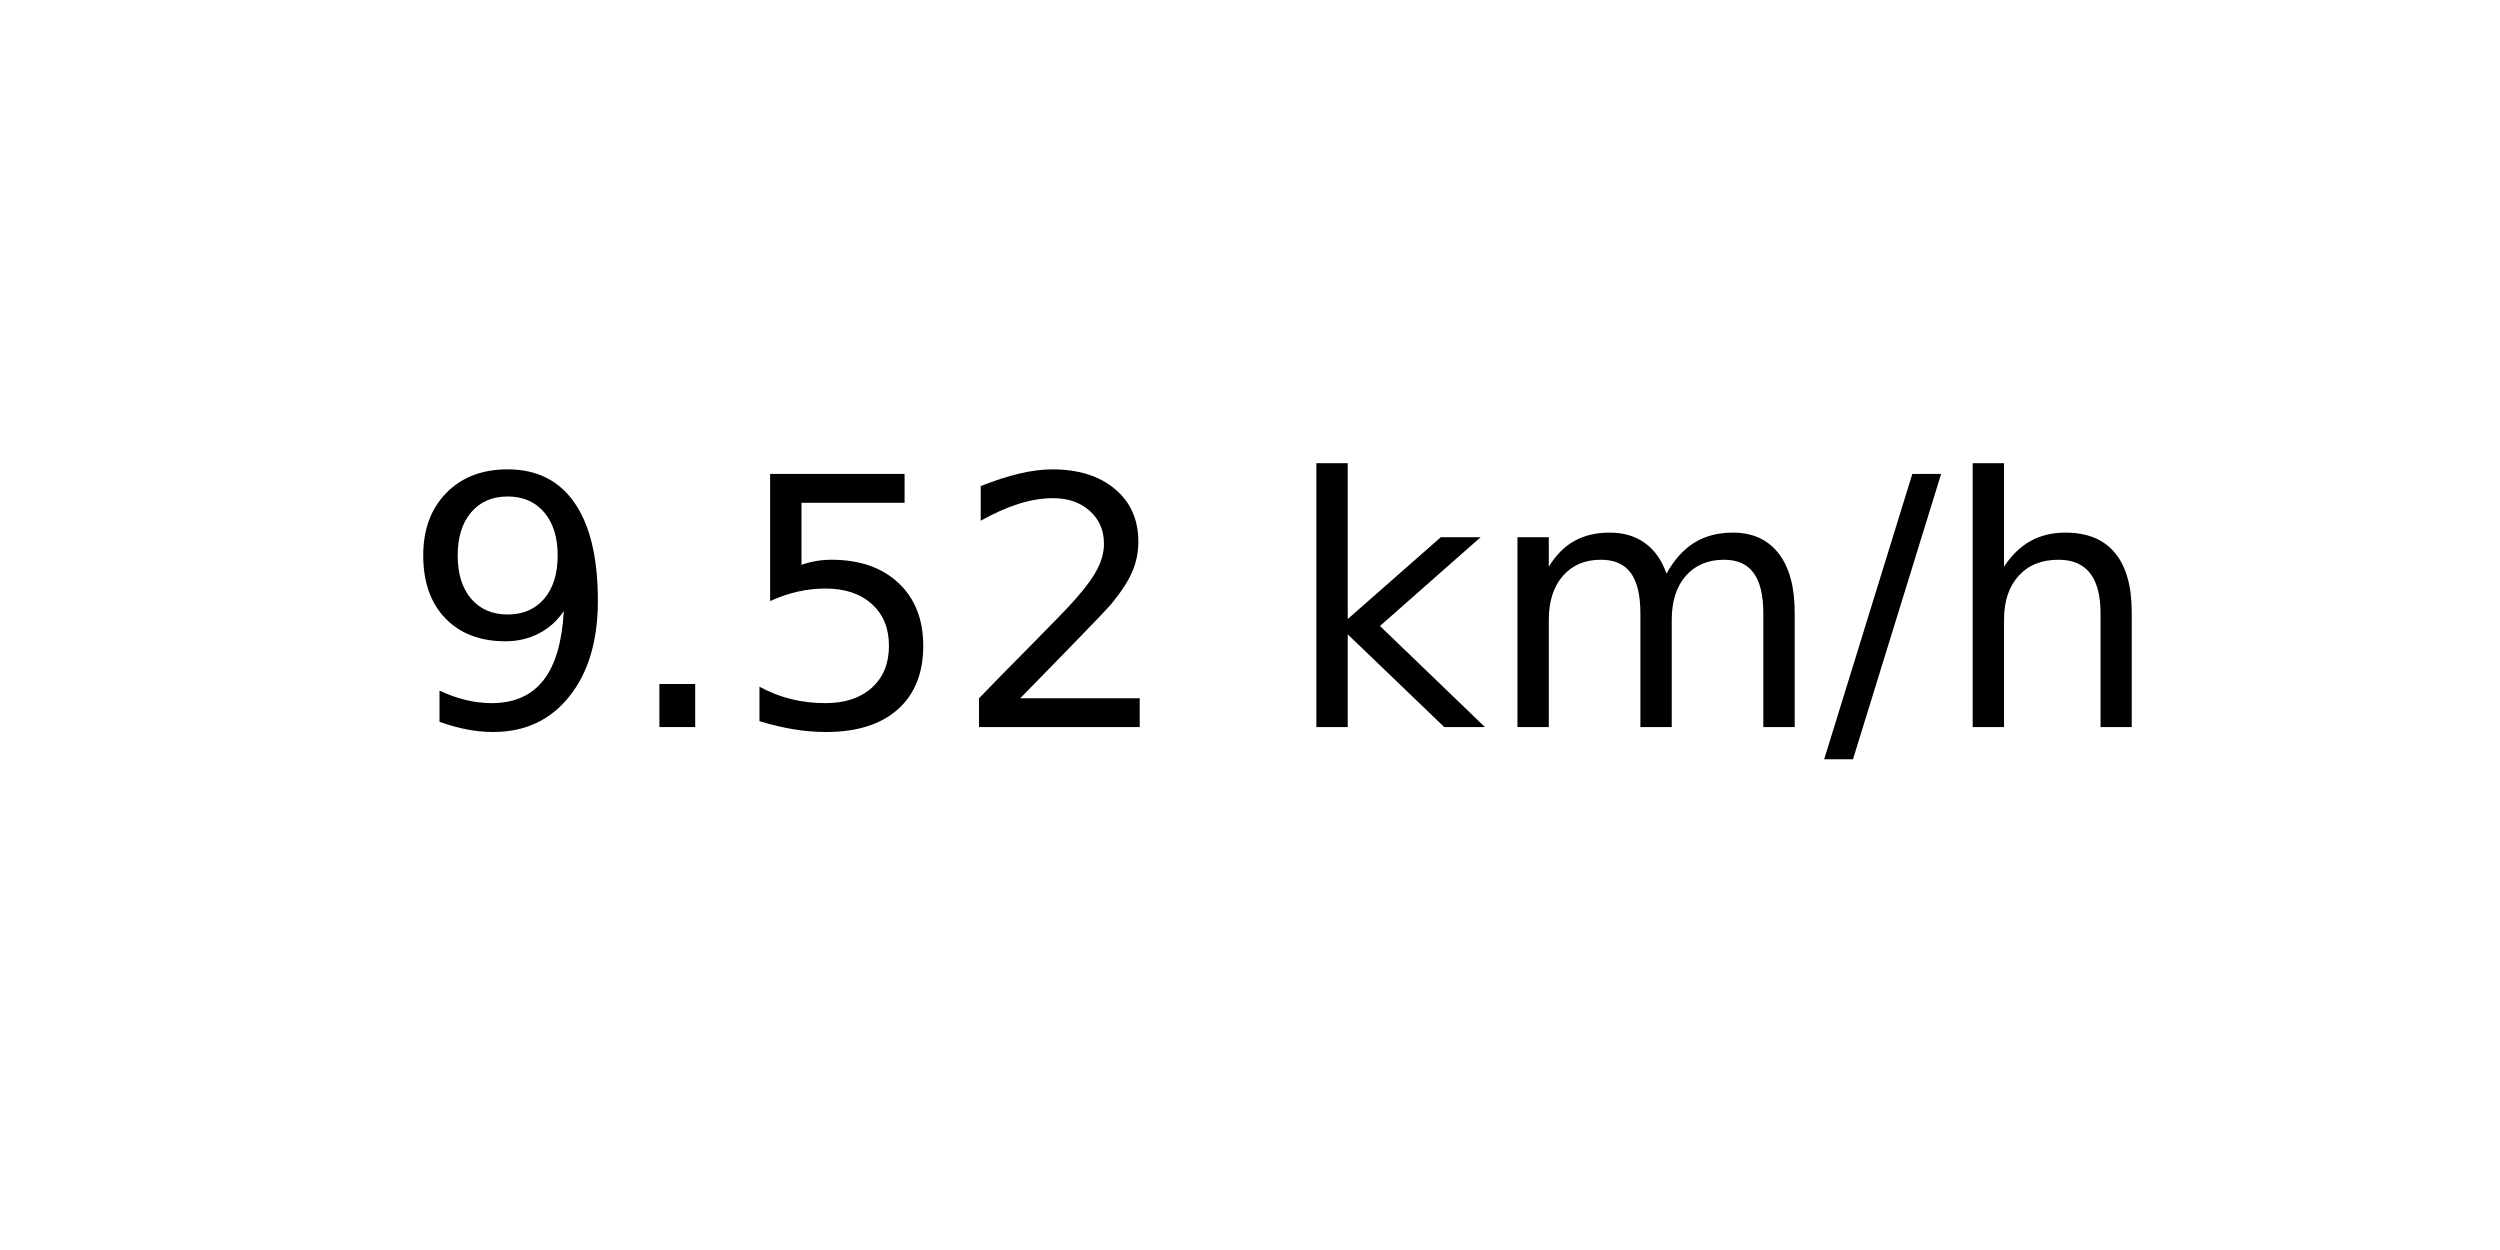
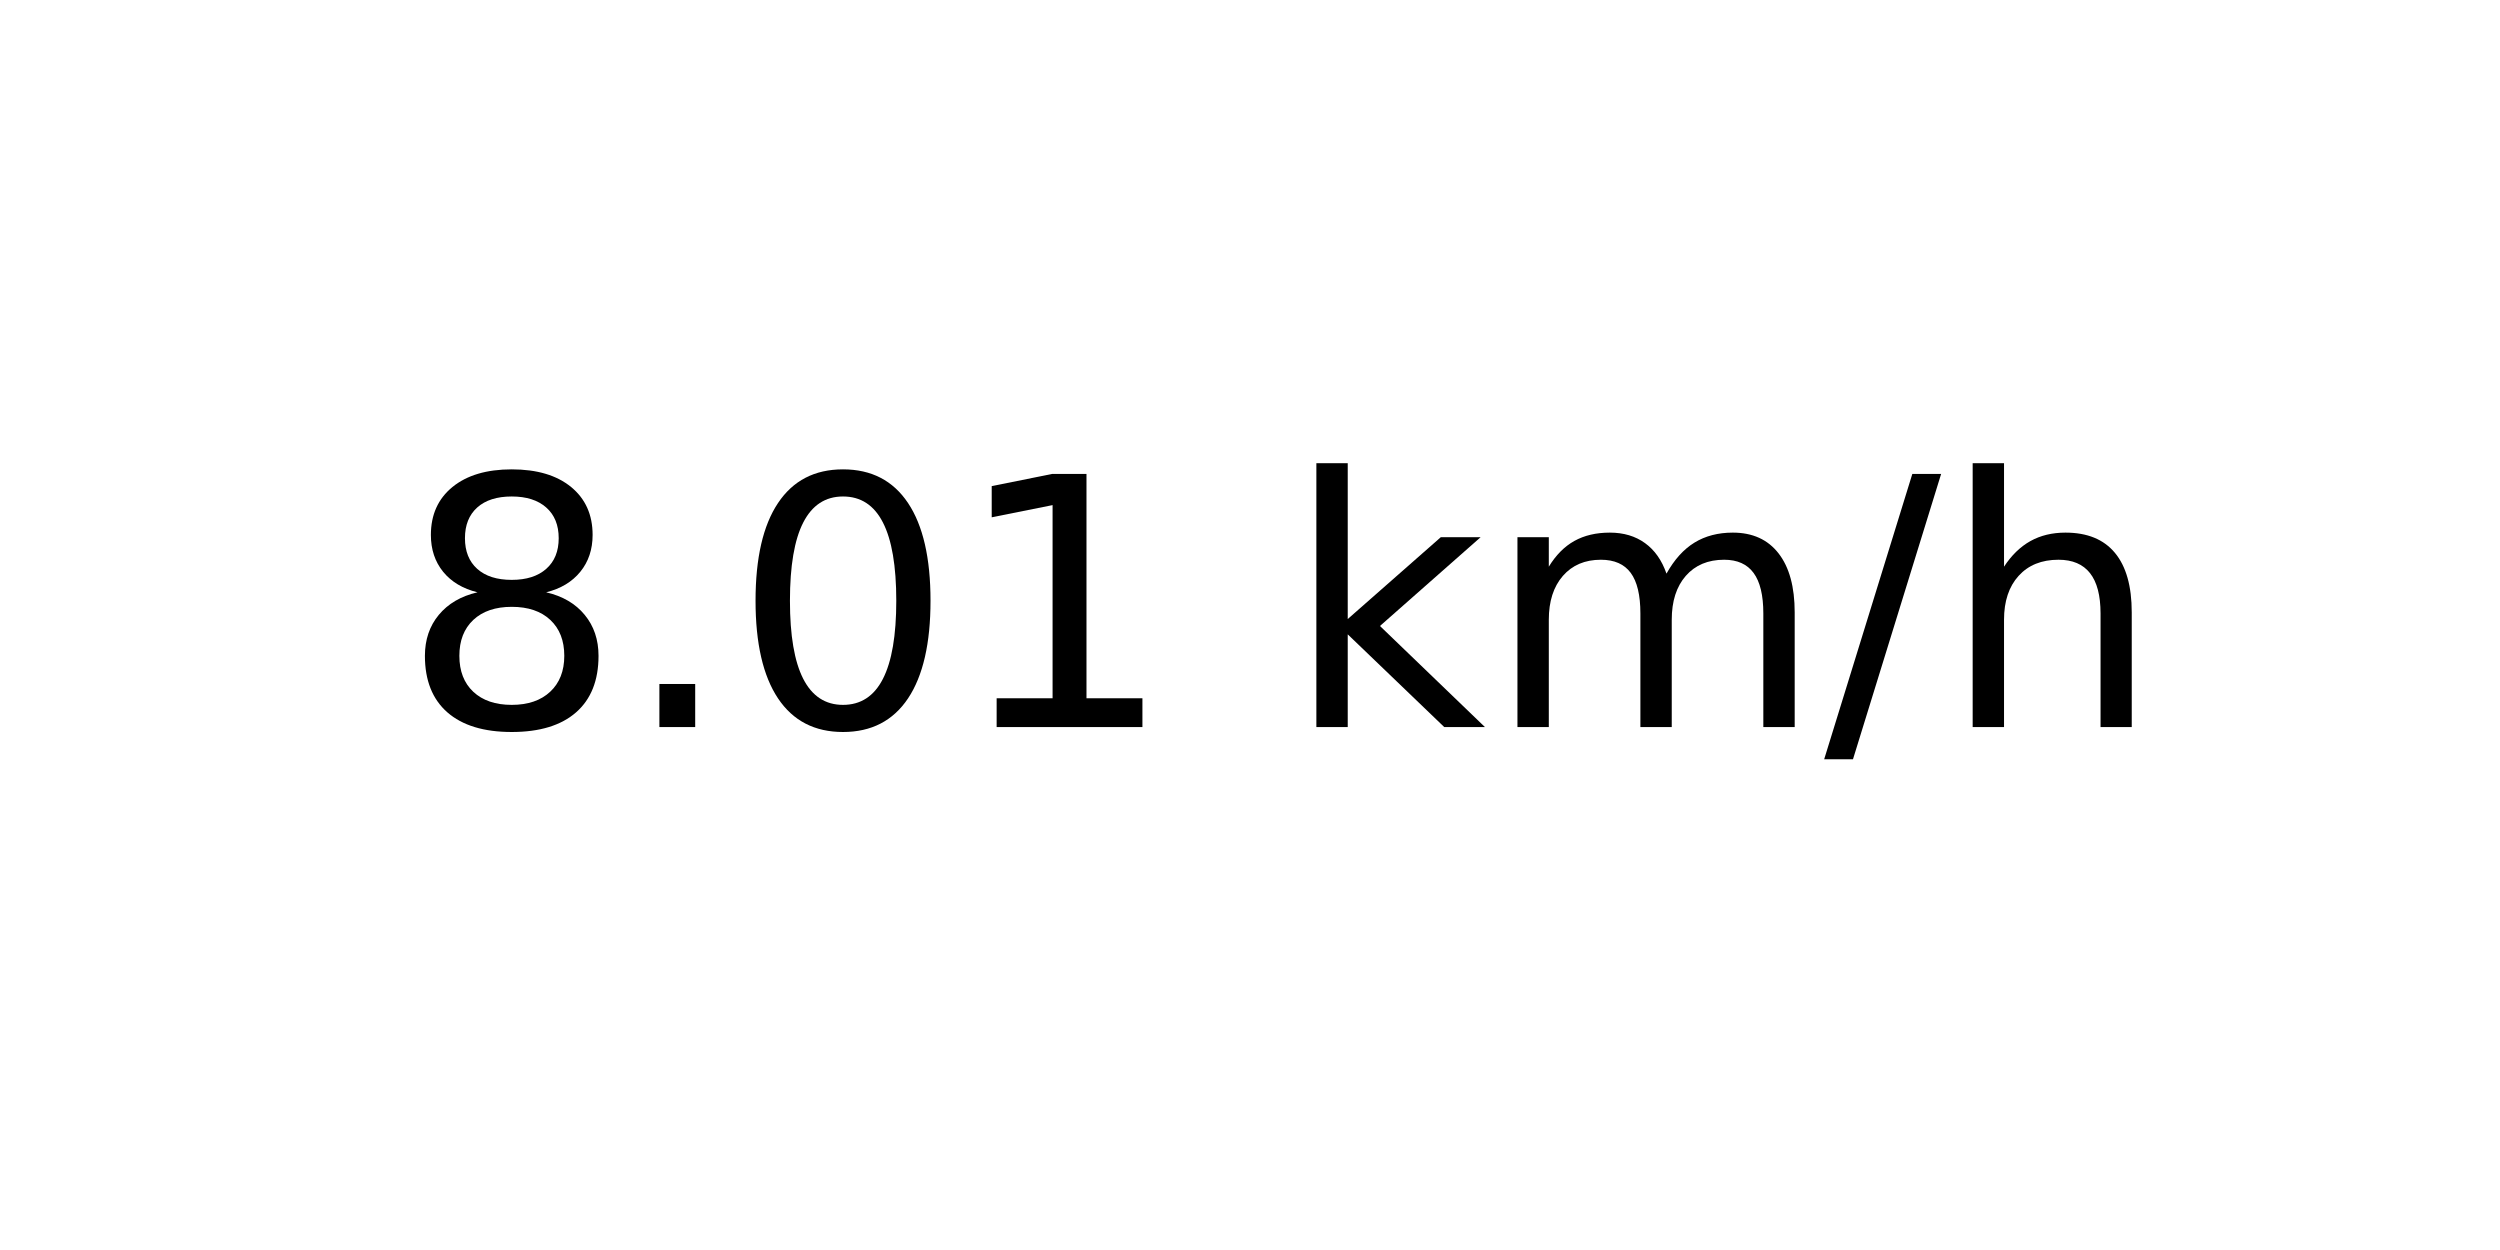
<svg xmlns="http://www.w3.org/2000/svg" xmlns:xlink="http://www.w3.org/1999/xlink" width="72pt" height="36pt" viewBox="0 0 72 36" version="1.1">
  <defs>
    <style type="text/css">*{stroke-linejoin: round; stroke-linecap: butt}</style>
  </defs>
  <g id="figure_1">
    <g id="axes_1">
      <g id="text_1">
        <g transform="translate(11.55937 20.93937) scale(0.1 -0.1)">
          <defs>
-             <path id="DejaVuSans-39" d="M 703 97  L 703 672  Q 941 559 1184 500  Q 1428 441 1663 441  Q 2288 441 2617 861  Q 2947 1281 2994 2138  Q 2813 1869 2534 1725  Q 2256 1581 1919 1581  Q 1219 1581 811 2004  Q 403 2428 403 3163  Q 403 3881 828 4315  Q 1253 4750 1959 4750  Q 2769 4750 3195 4129  Q 3622 3509 3622 2328  Q 3622 1225 3098 567  Q 2575 -91 1691 -91  Q 1453 -91 1209 -44  Q 966 3 703 97  z M 1959 2075  Q 2384 2075 2632 2365  Q 2881 2656 2881 3163  Q 2881 3666 2632 3958  Q 2384 4250 1959 4250  Q 1534 4250 1286 3958  Q 1038 3666 1038 3163  Q 1038 2656 1286 2365  Q 1534 2075 1959 2075  z " transform="scale(0.015625)" />
+             <path id="DejaVuSans-38" d="M 2034 2216  Q 1584 2216 1326 1975  Q 1069 1734 1069 1313  Q 1069 891 1326 650  Q 1584 409 2034 409  Q 2484 409 2743 651  Q 3003 894 3003 1313  Q 3003 1734 2745 1975  Q 2488 2216 2034 2216  z M 1403 2484  Q 997 2584 770 2862  Q 544 3141 544 3541  Q 544 4100 942 4425  Q 1341 4750 2034 4750  Q 2731 4750 3128 4425  Q 3525 4100 3525 3541  Q 3525 3141 3298 2862  Q 3072 2584 2669 2484  Q 3125 2378 3379 2068  Q 3634 1759 3634 1313  Q 3634 634 3220 271  Q 2806 -91 2034 -91  Q 1263 -91 848 271  Q 434 634 434 1313  Q 434 1759 690 2068  Q 947 2378 1403 2484  z M 1172 3481  Q 1172 3119 1398 2916  Q 1625 2713 2034 2713  Q 2441 2713 2670 2916  Q 2900 3119 2900 3481  Q 2900 3844 2670 4047  Q 2441 4250 2034 4250  Q 1625 4250 1398 4047  Q 1172 3844 1172 3481  z " transform="scale(0.015625)" />
            <path id="DejaVuSans-2e" d="M 684 794  L 1344 794  L 1344 0  L 684 0  L 684 794  z " transform="scale(0.015625)" />
-             <path id="DejaVuSans-35" d="M 691 4666  L 3169 4666  L 3169 4134  L 1269 4134  L 1269 2991  Q 1406 3038 1543 3061  Q 1681 3084 1819 3084  Q 2600 3084 3056 2656  Q 3513 2228 3513 1497  Q 3513 744 3044 326  Q 2575 -91 1722 -91  Q 1428 -91 1123 -41  Q 819 9 494 109  L 494 744  Q 775 591 1075 516  Q 1375 441 1709 441  Q 2250 441 2565 725  Q 2881 1009 2881 1497  Q 2881 1984 2565 2268  Q 2250 2553 1709 2553  Q 1456 2553 1204 2497  Q 953 2441 691 2322  L 691 4666  z " transform="scale(0.015625)" />
-             <path id="DejaVuSans-32" d="M 1228 531  L 3431 531  L 3431 0  L 469 0  L 469 531  Q 828 903 1448 1529  Q 2069 2156 2228 2338  Q 2531 2678 2651 2914  Q 2772 3150 2772 3378  Q 2772 3750 2511 3984  Q 2250 4219 1831 4219  Q 1534 4219 1204 4116  Q 875 4013 500 3803  L 500 4441  Q 881 4594 1212 4672  Q 1544 4750 1819 4750  Q 2544 4750 2975 4387  Q 3406 4025 3406 3419  Q 3406 3131 3298 2873  Q 3191 2616 2906 2266  Q 2828 2175 2409 1742  Q 1991 1309 1228 531  z " transform="scale(0.015625)" />
+             <path id="DejaVuSans-30" d="M 2034 4250  Q 1547 4250 1301 3770  Q 1056 3291 1056 2328  Q 1056 1369 1301 889  Q 1547 409 2034 409  Q 2525 409 2770 889  Q 3016 1369 3016 2328  Q 3016 3291 2770 3770  Q 2525 4250 2034 4250  z M 2034 4750  Q 2819 4750 3233 4129  Q 3647 3509 3647 2328  Q 3647 1150 3233 529  Q 2819 -91 2034 -91  Q 1250 -91 836 529  Q 422 1150 422 2328  Q 422 3509 836 4129  Q 1250 4750 2034 4750  z " transform="scale(0.015625)" />
+             <path id="DejaVuSans-31" d="M 794 531  L 1825 531  L 1825 4091  L 703 3866  L 703 4441  L 1819 4666  L 2450 4666  L 2450 531  L 3481 531  L 3481 0  L 794 0  L 794 531  z " transform="scale(0.015625)" />
            <path id="DejaVuSans-20" transform="scale(0.015625)" />
            <path id="DejaVuSans-6b" d="M 581 4863  L 1159 4863  L 1159 1991  L 2875 3500  L 3609 3500  L 1753 1863  L 3688 0  L 2938 0  L 1159 1709  L 1159 0  L 581 0  L 581 4863  z " transform="scale(0.015625)" />
            <path id="DejaVuSans-6d" d="M 3328 2828  Q 3544 3216 3844 3400  Q 4144 3584 4550 3584  Q 5097 3584 5394 3201  Q 5691 2819 5691 2113  L 5691 0  L 5113 0  L 5113 2094  Q 5113 2597 4934 2840  Q 4756 3084 4391 3084  Q 3944 3084 3684 2787  Q 3425 2491 3425 1978  L 3425 0  L 2847 0  L 2847 2094  Q 2847 2600 2669 2842  Q 2491 3084 2119 3084  Q 1678 3084 1418 2786  Q 1159 2488 1159 1978  L 1159 0  L 581 0  L 581 3500  L 1159 3500  L 1159 2956  Q 1356 3278 1631 3431  Q 1906 3584 2284 3584  Q 2666 3584 2933 3390  Q 3200 3197 3328 2828  z " transform="scale(0.015625)" />
            <path id="DejaVuSans-2f" d="M 1625 4666  L 2156 4666  L 531 -594  L 0 -594  L 1625 4666  z " transform="scale(0.015625)" />
            <path id="DejaVuSans-68" d="M 3513 2113  L 3513 0  L 2938 0  L 2938 2094  Q 2938 2591 2744 2837  Q 2550 3084 2163 3084  Q 1697 3084 1428 2787  Q 1159 2491 1159 1978  L 1159 0  L 581 0  L 581 4863  L 1159 4863  L 1159 2956  Q 1366 3272 1645 3428  Q 1925 3584 2291 3584  Q 2894 3584 3203 3211  Q 3513 2838 3513 2113  z " transform="scale(0.015625)" />
          </defs>
-           <use xlink:href="#DejaVuSans-39" />
+           <use xlink:href="#DejaVuSans-38" />
          <use xlink:href="#DejaVuSans-2e" x="63.623" />
-           <use xlink:href="#DejaVuSans-35" x="95.41" />
-           <use xlink:href="#DejaVuSans-32" x="159.033" />
+           <use xlink:href="#DejaVuSans-30" x="95.41" />
+           <use xlink:href="#DejaVuSans-31" x="159.033" />
          <use xlink:href="#DejaVuSans-20" x="222.656" />
          <use xlink:href="#DejaVuSans-6b" x="254.443" />
          <use xlink:href="#DejaVuSans-6d" x="312.354" />
          <use xlink:href="#DejaVuSans-2f" x="409.766" />
          <use xlink:href="#DejaVuSans-68" x="443.457" />
        </g>
      </g>
    </g>
  </g>
</svg>
